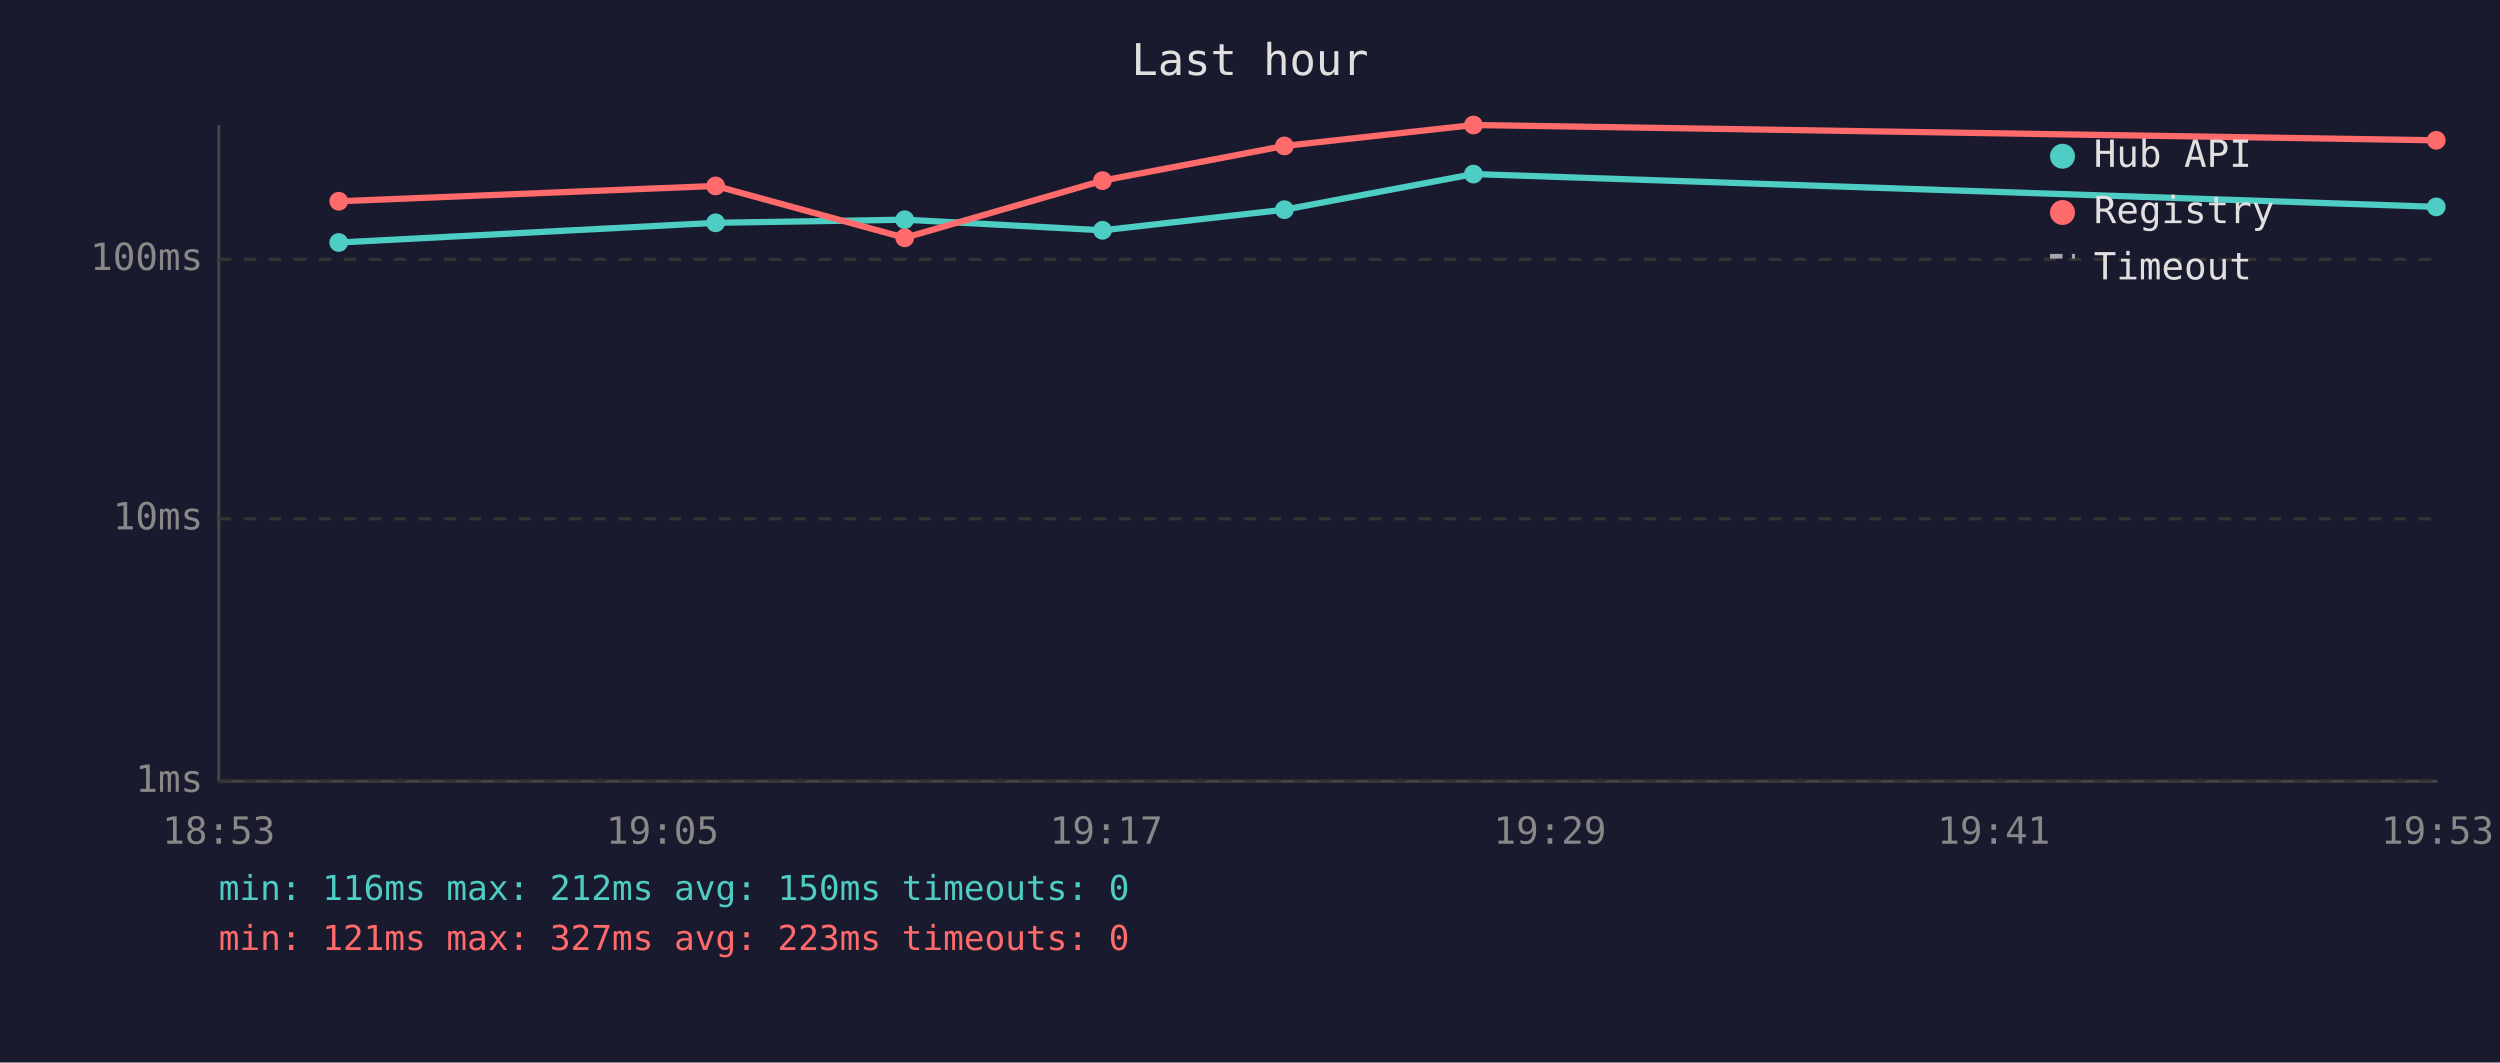
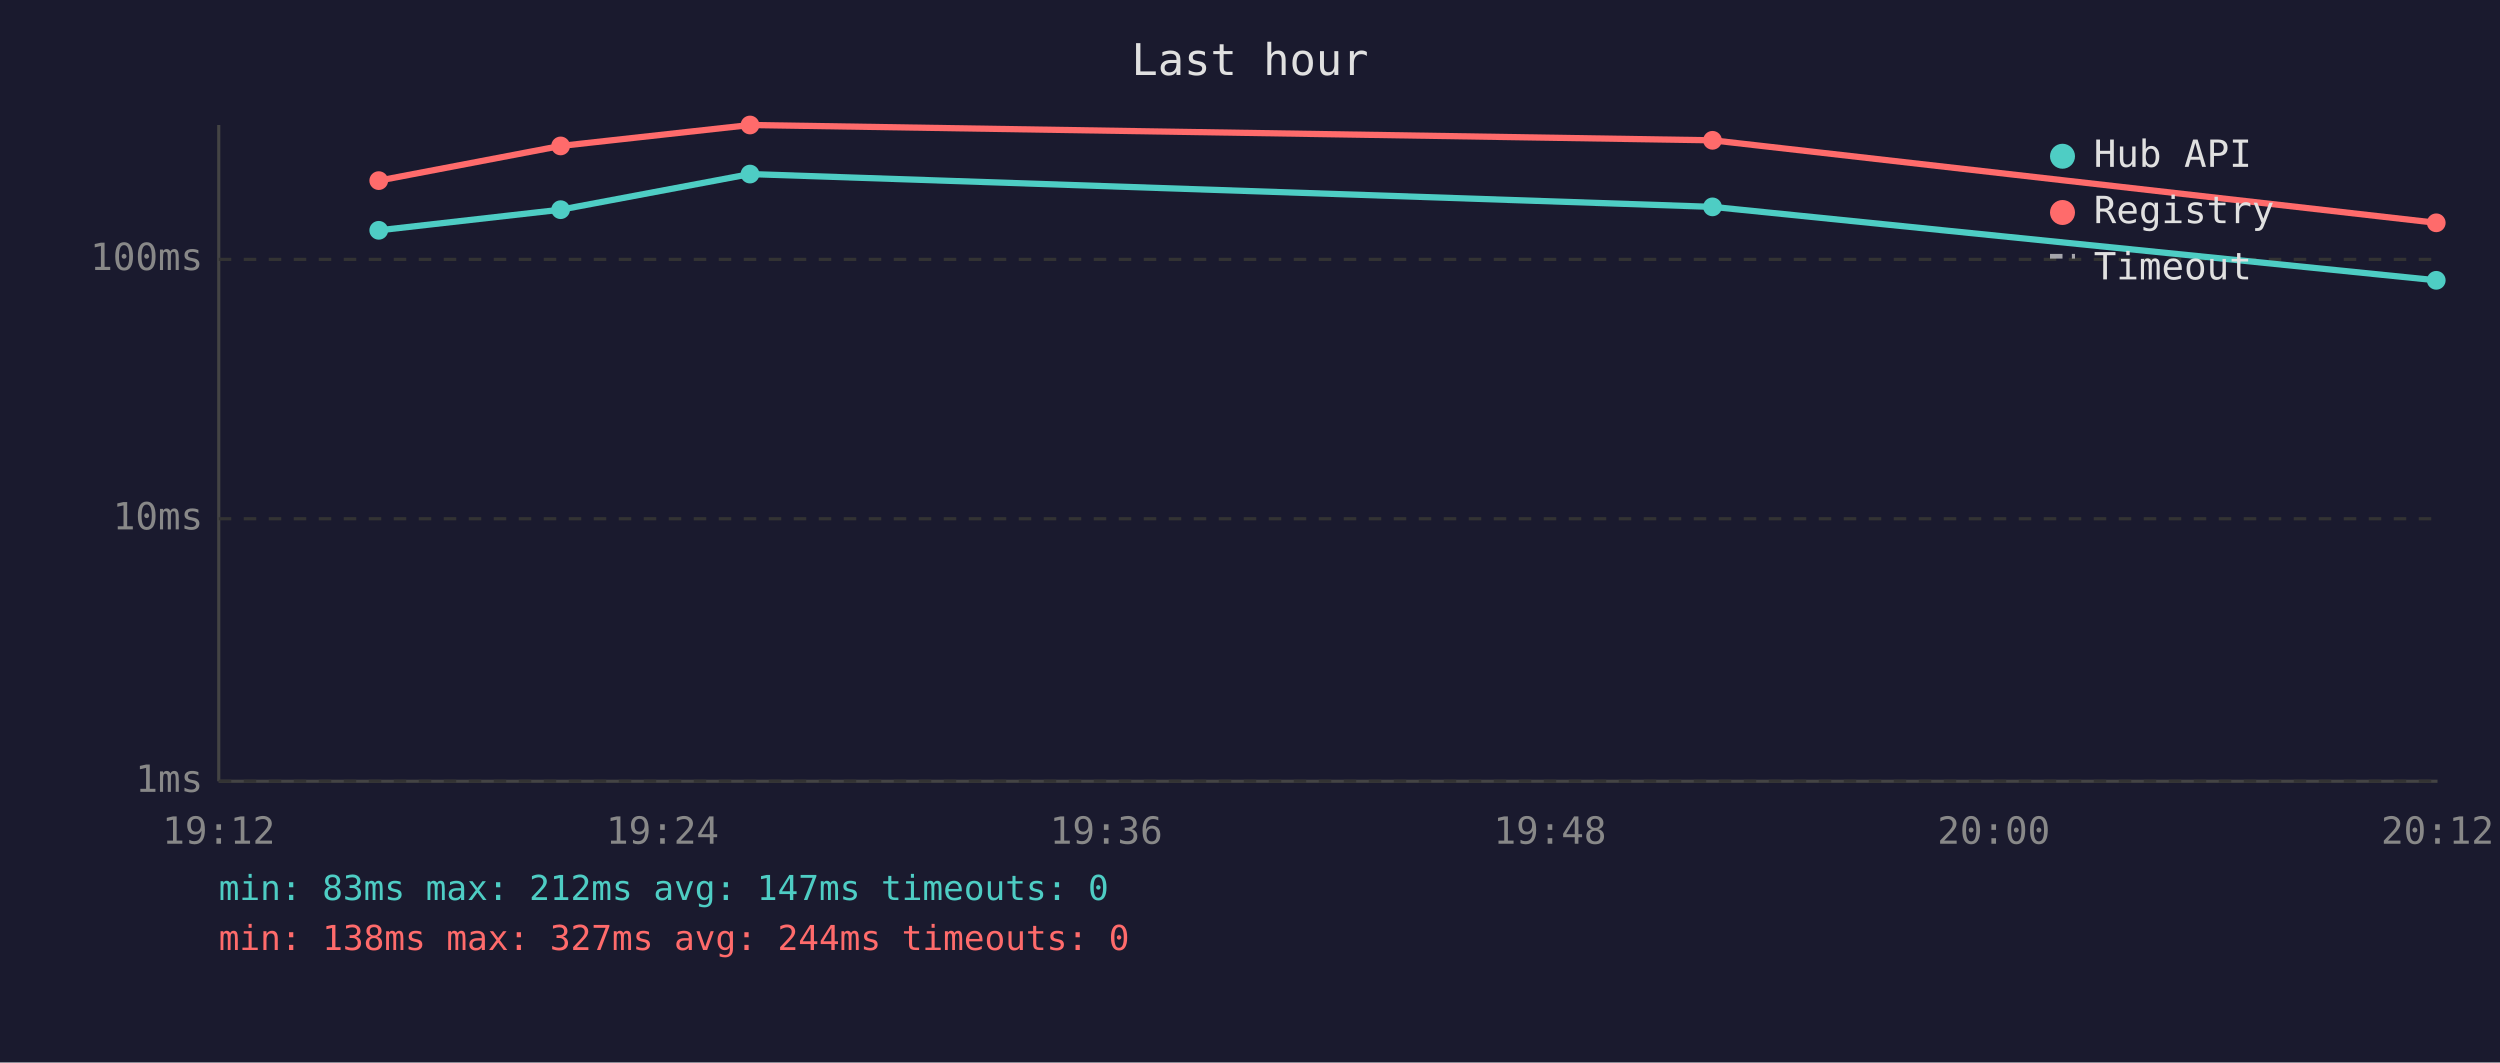
<svg xmlns="http://www.w3.org/2000/svg" viewBox="0 0 800 340" font-family="monospace" font-size="12">
  <rect width="800" height="340" fill="#1a1a2e" />
  <text x="400" y="24" fill="#e0e0e0" font-size="14" text-anchor="middle">Last hour</text>
  <line x1="70" y1="40" x2="70" y2="250" stroke="#444" stroke-width="1" />
  <line x1="70" y1="250" x2="780" y2="250" stroke="#444" stroke-width="1" />
  <line x1="70" y1="250" x2="780" y2="250" stroke="#333" stroke-width="1" stroke-dasharray="4" />
  <text x="65" y="250" fill="#888" text-anchor="end" dominant-baseline="middle">1ms</text>
  <line x1="70" y1="166" x2="780" y2="166" stroke="#333" stroke-width="1" stroke-dasharray="4" />
  <text x="65" y="166" fill="#888" text-anchor="end" dominant-baseline="middle">10ms</text>
  <line x1="70" y1="83" x2="780" y2="83" stroke="#333" stroke-width="1" stroke-dasharray="4" />
  <text x="65" y="83" fill="#888" text-anchor="end" dominant-baseline="middle">100ms</text>
-   <text x="70" y="270" fill="#888" text-anchor="middle">18:53</text>
-   <text x="212" y="270" fill="#888" text-anchor="middle">19:05</text>
-   <text x="354" y="270" fill="#888" text-anchor="middle">19:17</text>
-   <text x="496" y="270" fill="#888" text-anchor="middle">19:29</text>
-   <text x="638" y="270" fill="#888" text-anchor="middle">19:41</text>
-   <text x="780" y="270" fill="#888" text-anchor="middle">19:53</text>
-   <polyline points="108.4,77.6 229.0,71.3 289.5,70.3 352.8,73.7 411.0,67.1 471.5,55.7 779.6,66.2" fill="none" stroke="#4ecdc4" stroke-width="2" opacity="1" />
-   <circle cx="108.4" cy="77.6" r="3" fill="#4ecdc4" />
-   <circle cx="229.0" cy="71.3" r="3" fill="#4ecdc4" />
-   <circle cx="289.5" cy="70.3" r="3" fill="#4ecdc4" />
-   <circle cx="352.8" cy="73.7" r="3" fill="#4ecdc4" />
-   <circle cx="411.0" cy="67.1" r="3" fill="#4ecdc4" />
-   <circle cx="471.5" cy="55.7" r="3" fill="#4ecdc4" />
-   <circle cx="779.6" cy="66.2" r="3" fill="#4ecdc4" />
-   <polyline points="108.4,64.4 229.0,59.5 289.5,76.1 352.8,57.8 411.0,46.7 471.5,40.0 779.6,44.9" fill="none" stroke="#ff6b6b" stroke-width="2" opacity="1" />
-   <circle cx="108.4" cy="64.4" r="3" fill="#ff6b6b" />
-   <circle cx="229.0" cy="59.5" r="3" fill="#ff6b6b" />
-   <circle cx="289.5" cy="76.1" r="3" fill="#ff6b6b" />
-   <circle cx="352.8" cy="57.8" r="3" fill="#ff6b6b" />
-   <circle cx="411.0" cy="46.7" r="3" fill="#ff6b6b" />
-   <circle cx="471.5" cy="40.0" r="3" fill="#ff6b6b" />
-   <circle cx="779.6" cy="44.9" r="3" fill="#ff6b6b" />
+   <text x="70" y="270" fill="#888" text-anchor="middle">19:12</text>
+   <text x="212" y="270" fill="#888" text-anchor="middle">19:24</text>
+   <text x="354" y="270" fill="#888" text-anchor="middle">19:36</text>
+   <text x="496" y="270" fill="#888" text-anchor="middle">19:48</text>
+   <text x="638" y="270" fill="#888" text-anchor="middle">20:00</text>
+   <text x="780" y="270" fill="#888" text-anchor="middle">20:12</text>
+   <polyline points="121.2,73.7 179.4,67.1 240.0,55.7 548.0,66.2 779.6,89.7" fill="none" stroke="#4ecdc4" stroke-width="2" opacity="1" />
+   <circle cx="121.2" cy="73.7" r="3" fill="#4ecdc4" />
+   <circle cx="179.4" cy="67.1" r="3" fill="#4ecdc4" />
+   <circle cx="240.0" cy="55.7" r="3" fill="#4ecdc4" />
+   <circle cx="548.0" cy="66.2" r="3" fill="#4ecdc4" />
+   <circle cx="779.6" cy="89.7" r="3" fill="#4ecdc4" />
+   <polyline points="121.2,57.8 179.4,46.7 240.0,40.0 548.0,44.9 779.6,71.3" fill="none" stroke="#ff6b6b" stroke-width="2" opacity="1" />
+   <circle cx="121.2" cy="57.8" r="3" fill="#ff6b6b" />
+   <circle cx="179.4" cy="46.7" r="3" fill="#ff6b6b" />
+   <circle cx="240.0" cy="40.0" r="3" fill="#ff6b6b" />
+   <circle cx="548.0" cy="44.9" r="3" fill="#ff6b6b" />
+   <circle cx="779.6" cy="71.3" r="3" fill="#ff6b6b" />
  <circle cx="660" cy="50" r="4" fill="#4ecdc4" />
  <text x="670" y="50" fill="#e0e0e0" dominant-baseline="middle">Hub API</text>
  <circle cx="660" cy="68" r="4" fill="#ff6b6b" />
  <text x="670" y="68" fill="#e0e0e0" dominant-baseline="middle">Registry</text>
  <line x1="656" y1="82" x2="664" y2="82" stroke="#e0e0e0" stroke-width="1.5" stroke-dasharray="4,3" opacity="0.7" />
  <text x="670" y="86" fill="#e0e0e0" dominant-baseline="middle">Timeout</text>
-   <text x="70" y="288" fill="#4ecdc4" font-size="11">min: 116ms  max: 212ms  avg: 150ms  timeouts: 0</text>
-   <text x="70" y="304" fill="#ff6b6b" font-size="11">min: 121ms  max: 327ms  avg: 223ms  timeouts: 0</text>
+   <text x="70" y="288" fill="#4ecdc4" font-size="11">min: 83ms  max: 212ms  avg: 147ms  timeouts: 0</text>
+   <text x="70" y="304" fill="#ff6b6b" font-size="11">min: 138ms  max: 327ms  avg: 244ms  timeouts: 0</text>
</svg>
